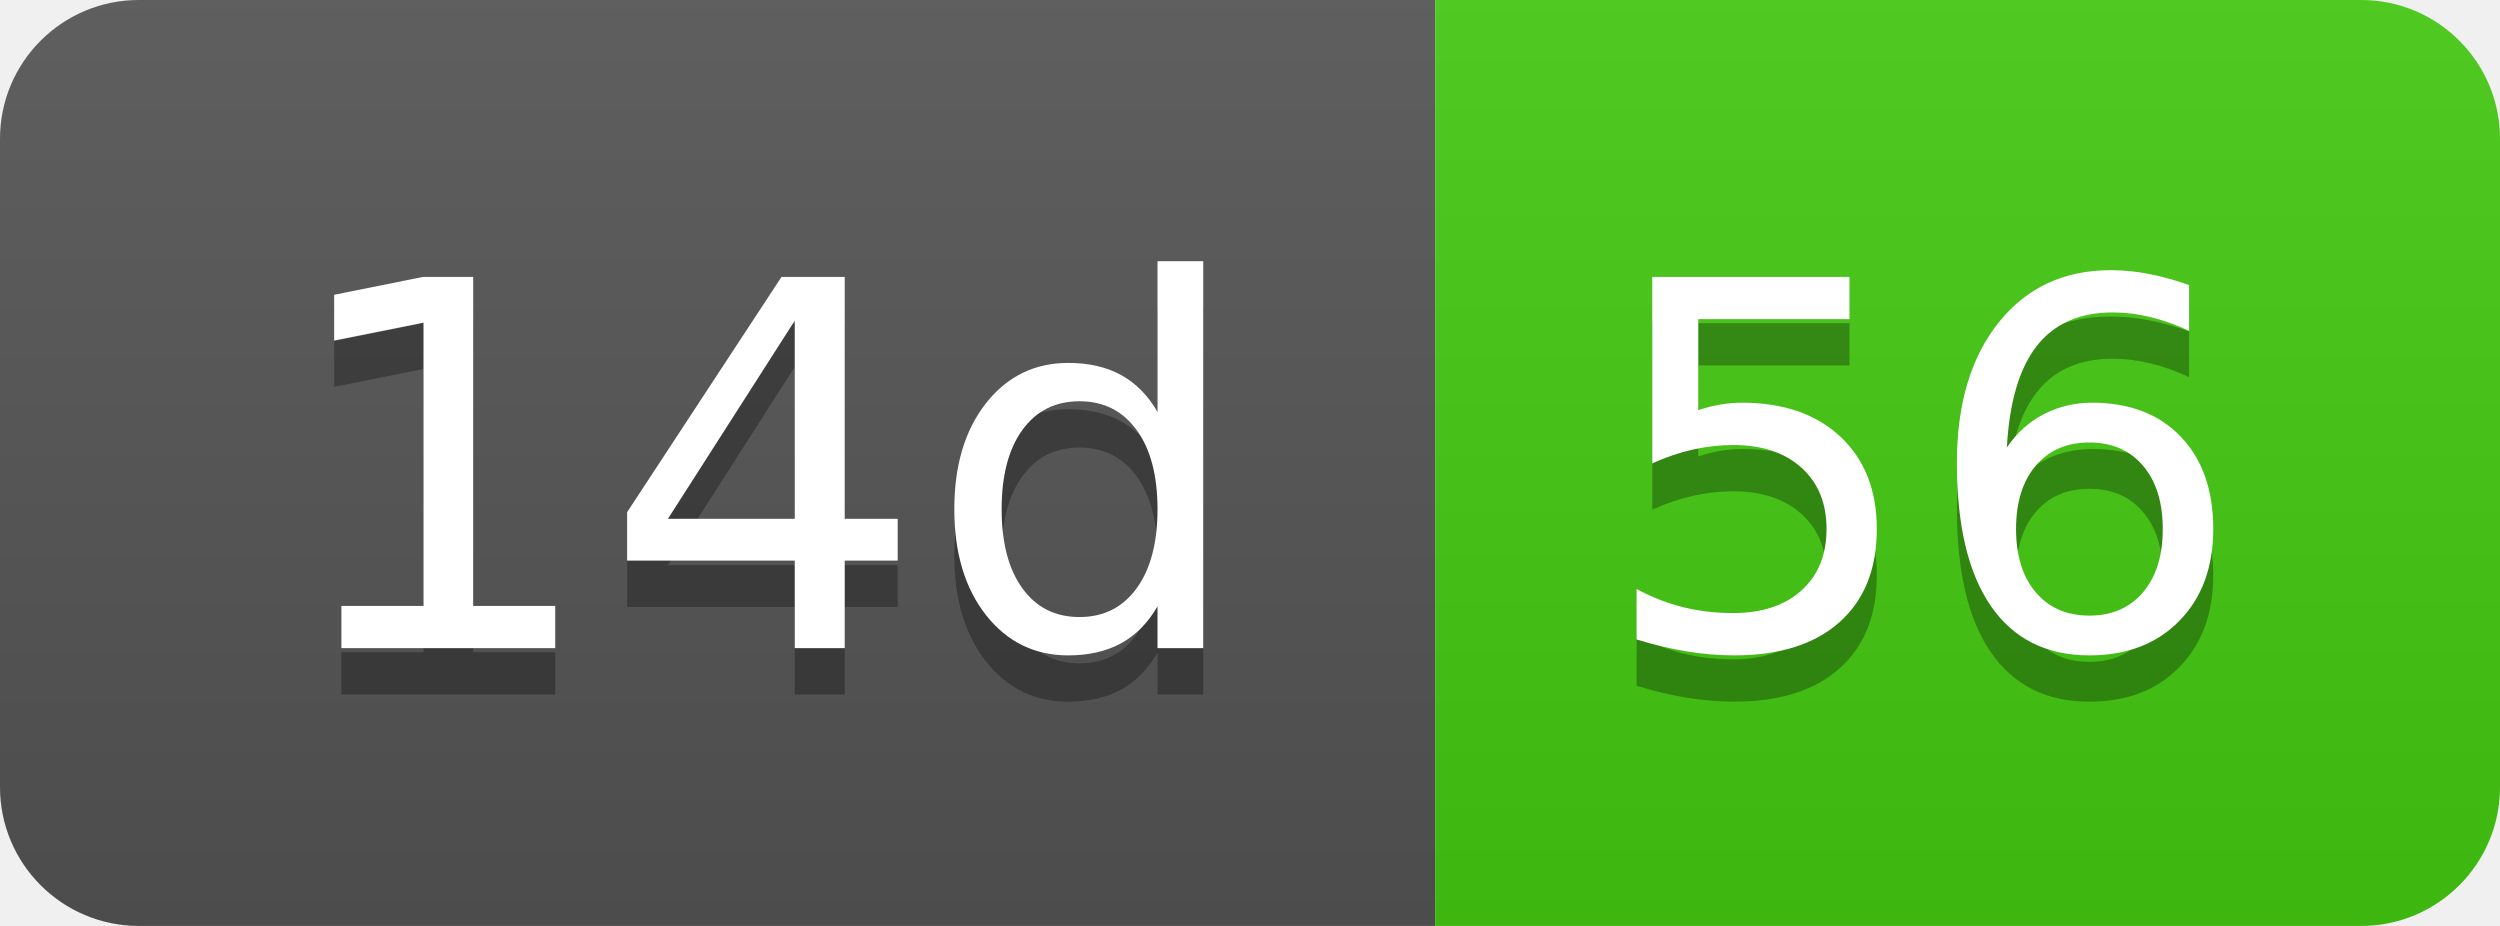
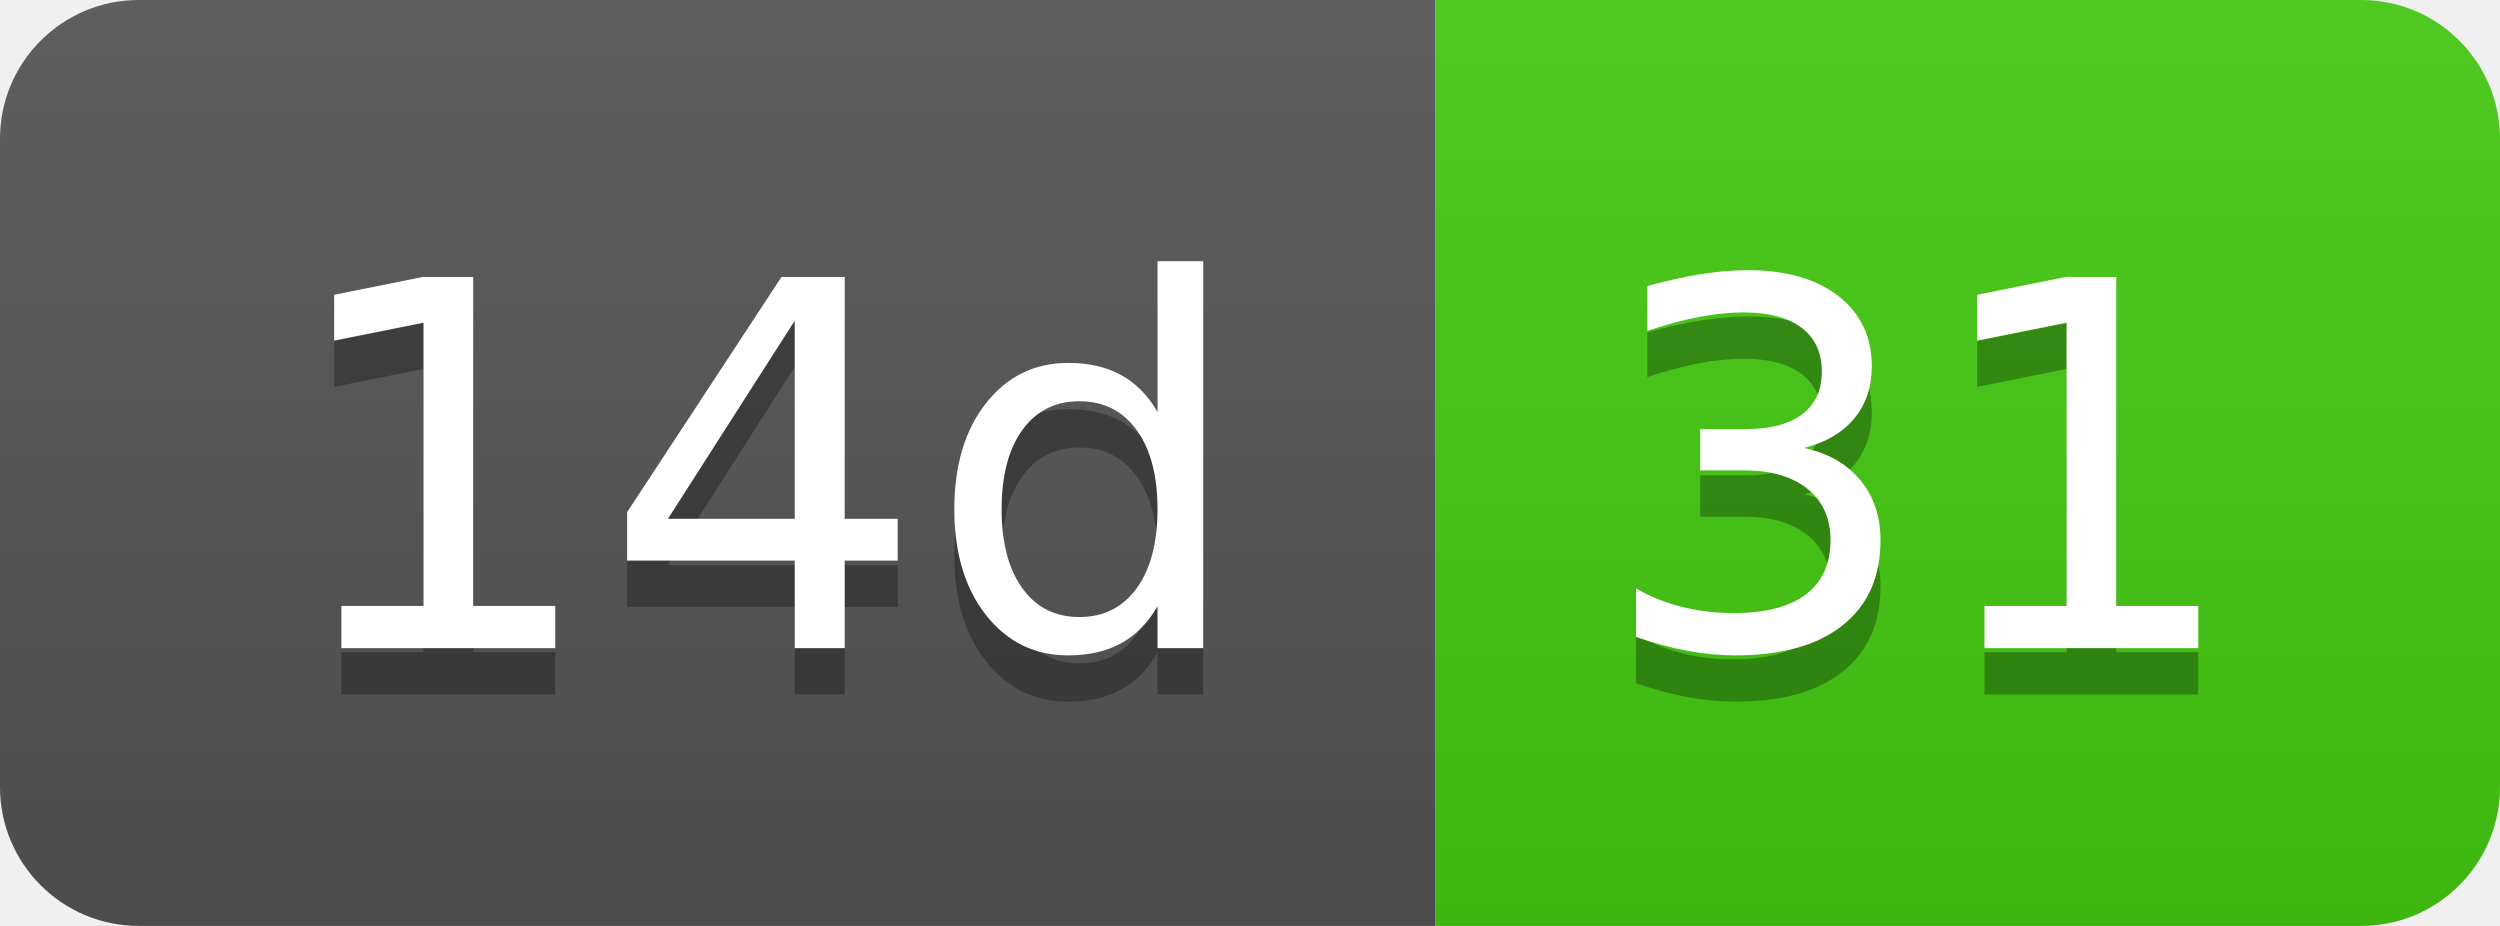
- <svg xmlns="http://www.w3.org/2000/svg" width="54" height="20" role="img" aria-label="14d: 56">
+ <svg xmlns="http://www.w3.org/2000/svg" width="54" height="20" role="img" aria-label="14d: 31">
  <linearGradient id="s" x2="0" y2="100%">
    <stop offset="0" stop-color="#bbb" stop-opacity=".1" />
    <stop offset="1" stop-opacity=".1" />
  </linearGradient>
  <clipPath id="r">
    <rect width="54" height="20" rx="3" fill="#fff" />
  </clipPath>
  <g clip-path="url(#r)">
    <rect width="31" height="20" fill="#555" />
    <rect x="31" width="23" height="20" fill="#4c1" />
    <rect width="54" height="20" fill="url(#s)" />
  </g>
  <g fill="#fff" text-anchor="middle" font-family="Verdana,Geneva,DejaVu Sans,sans-serif" text-rendering="geometricPrecision" font-size="110">
    <text aria-hidden="true" x="165" y="150" fill="#010101" fill-opacity=".3" transform="scale(.1)" textLength="210">14d</text>
    <text x="165" y="140" transform="scale(.1)" fill="#fff" textLength="210">14d</text>
-     <text aria-hidden="true" x="415" y="150" fill="#010101" fill-opacity=".3" transform="scale(.1)" textLength="130">56</text>
-     <text x="415" y="140" transform="scale(.1)" fill="#fff" textLength="130">56</text>
+     <text aria-hidden="true" x="415" y="150" fill="#010101" fill-opacity=".3" transform="scale(.1)" textLength="130">31</text>
+     <text x="415" y="140" transform="scale(.1)" fill="#fff" textLength="130">31</text>
  </g>
</svg>
